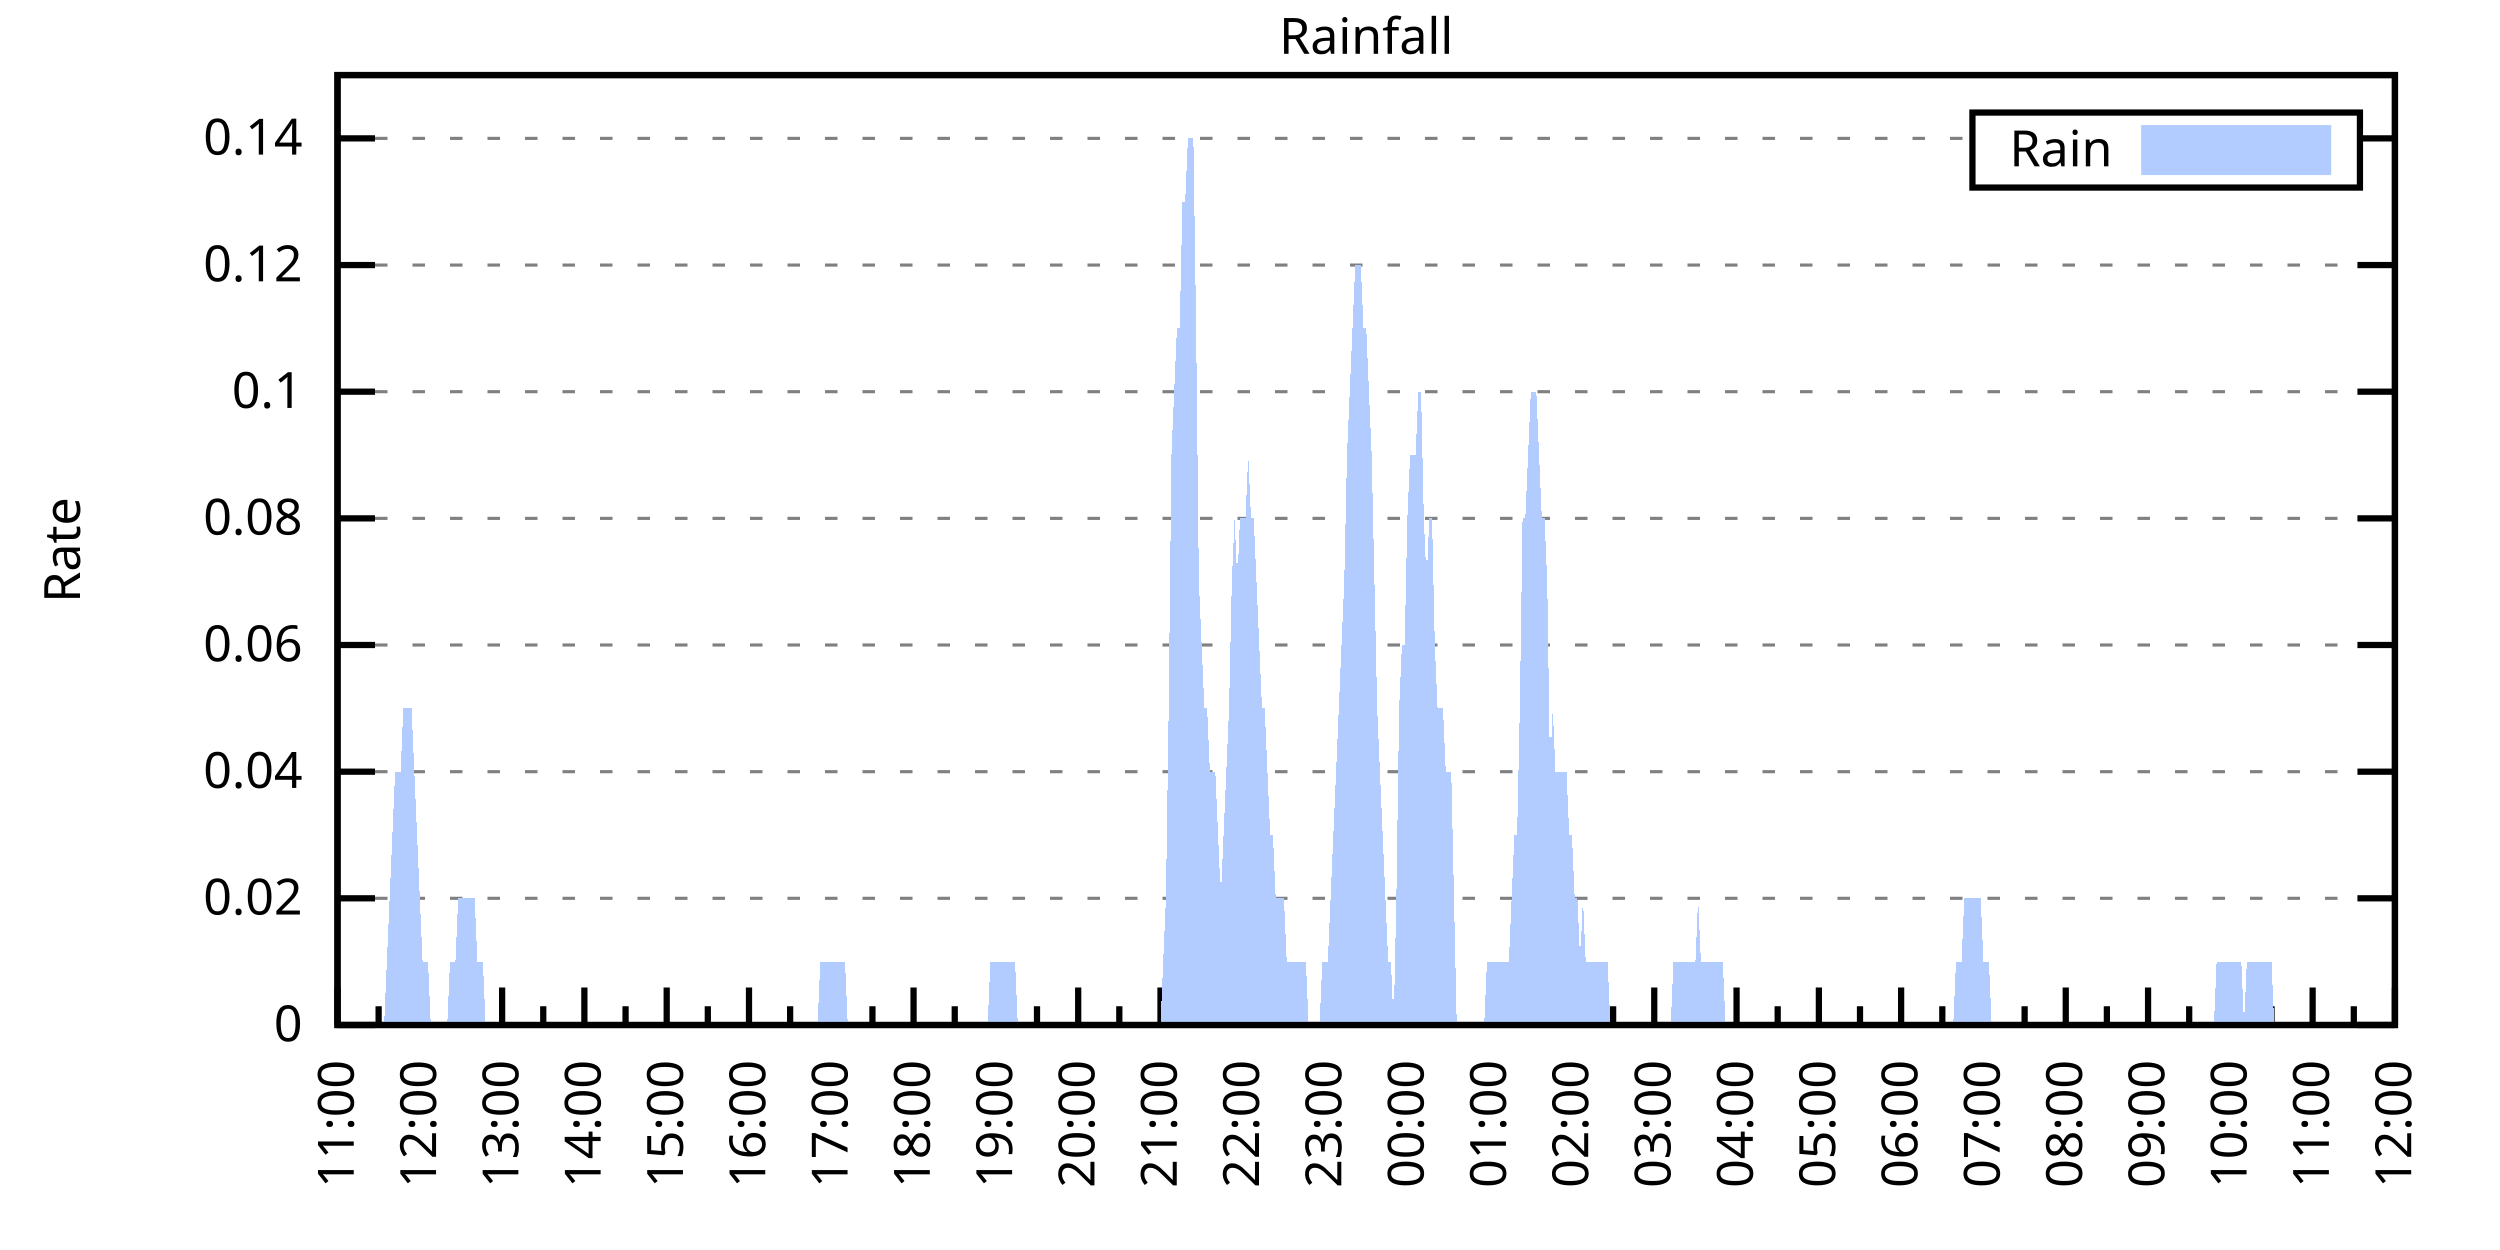
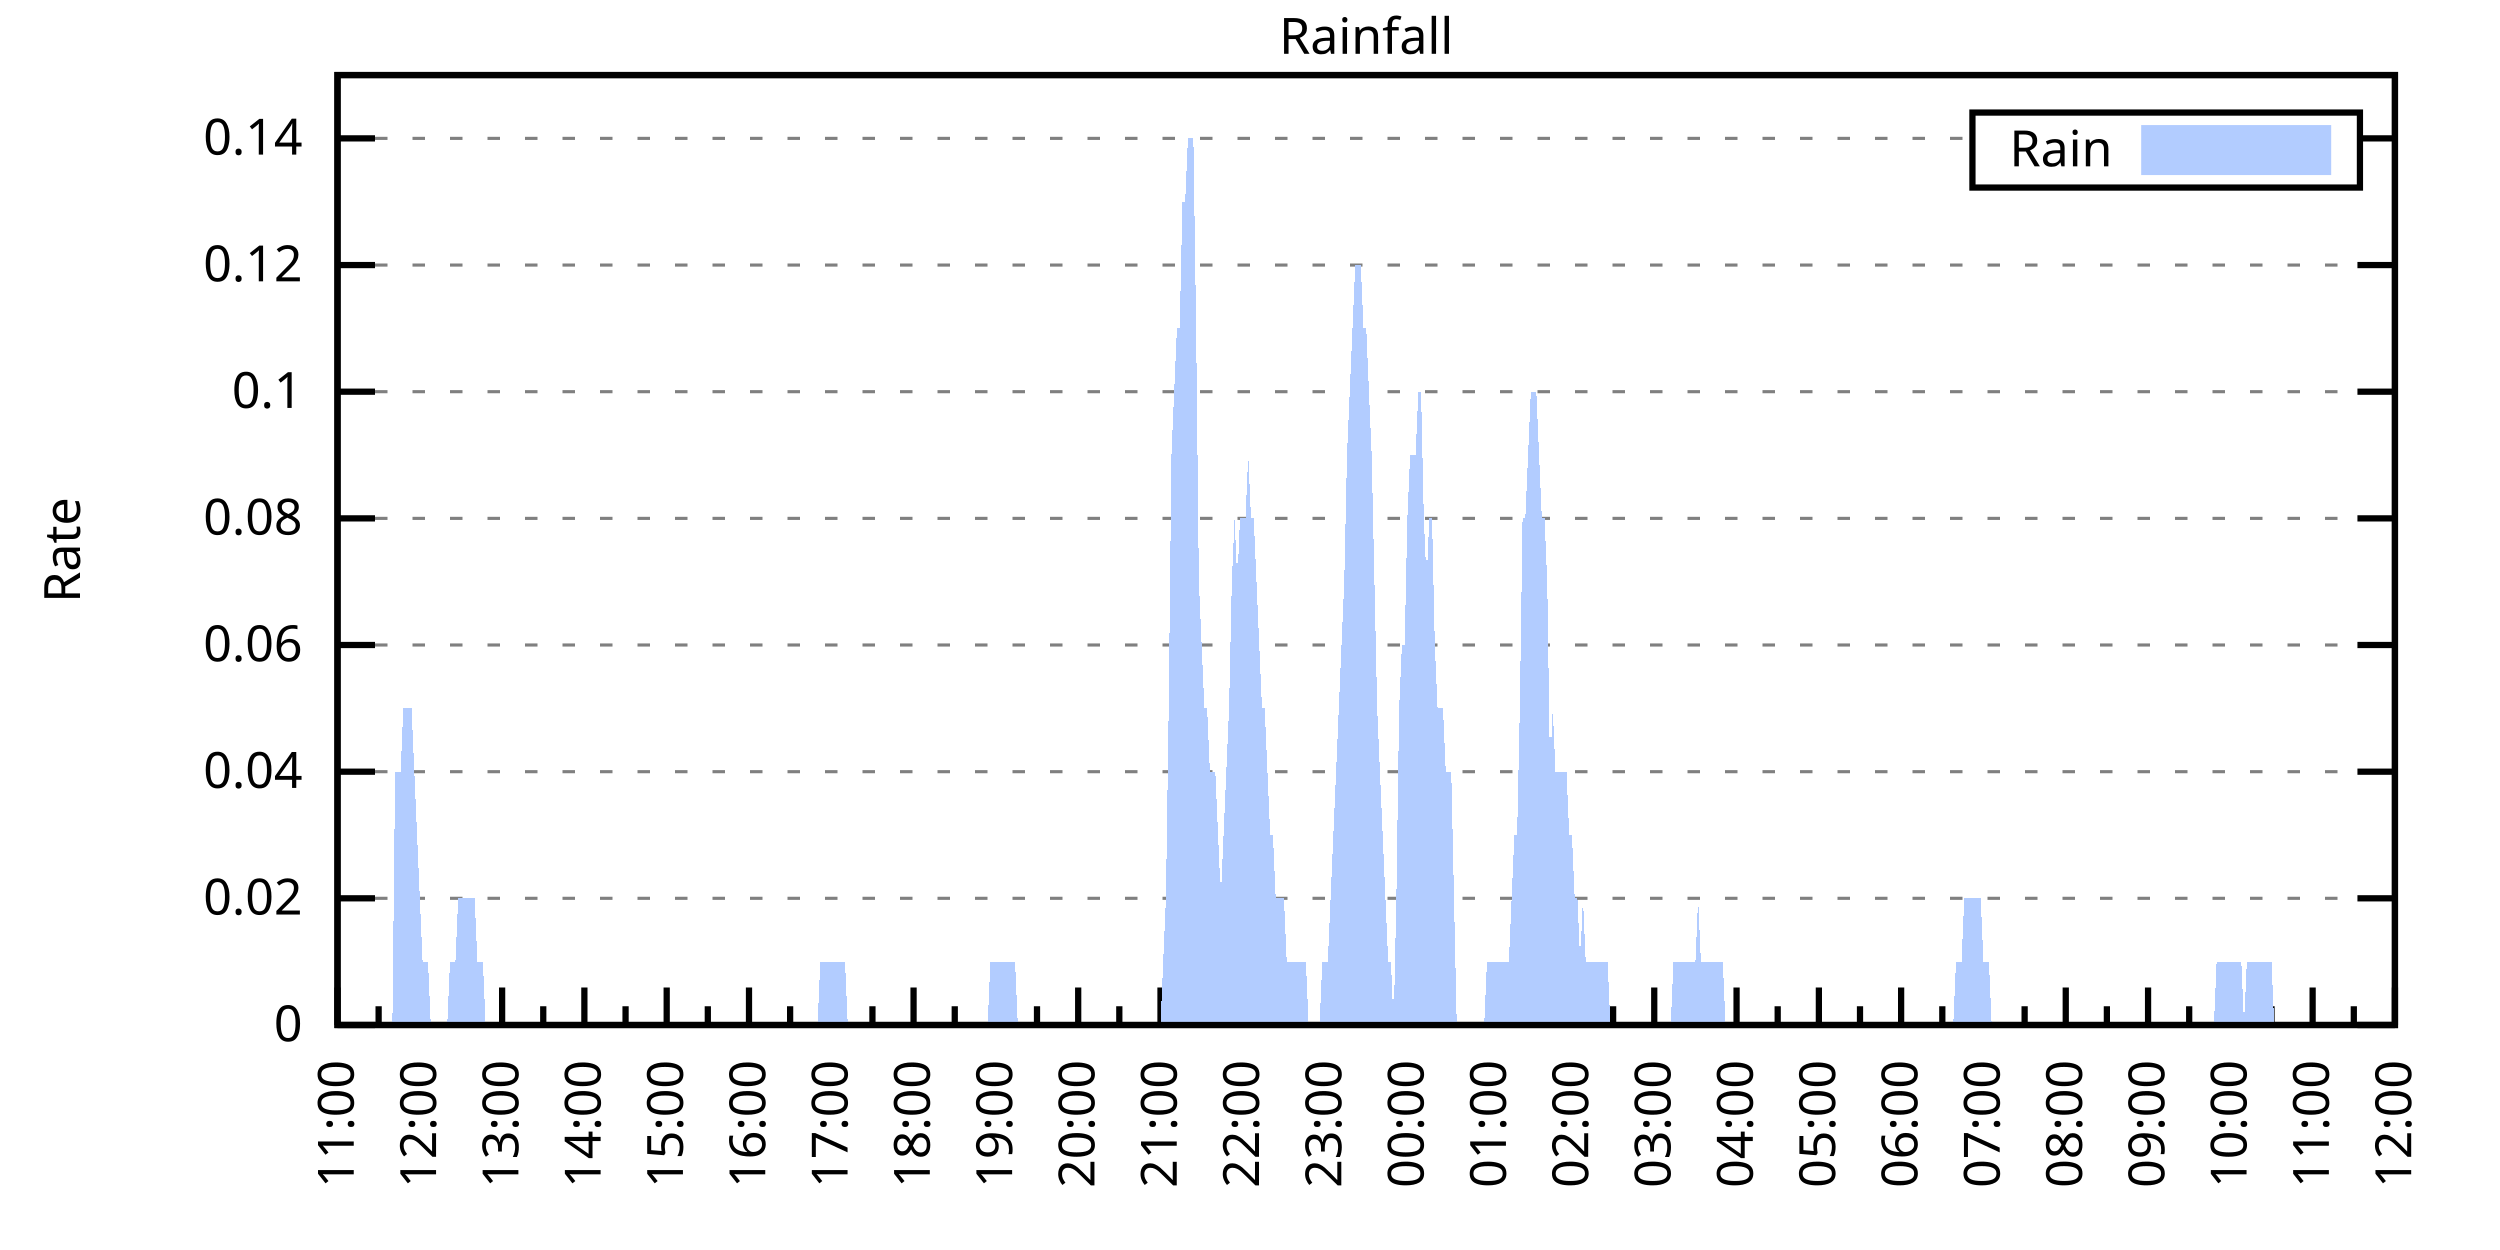
<svg xmlns="http://www.w3.org/2000/svg" xmlns:xlink="http://www.w3.org/1999/xlink" width="400" height="200" viewBox="0 0 400 200">
  <g id="gnuplot_canvas">
    <rect x="0" y="0" width="400" height="200" fill="none" />
    <defs>
      <circle id="gpDot" r="0.5" stroke-width="0.5" stroke="currentColor" />
      <path id="gpPt0" stroke-width="0.333" stroke="currentColor" d="M-1,0 h2 M0,-1 v2" />
      <path id="gpPt1" stroke-width="0.333" stroke="currentColor" d="M-1,-1 L1,1 M1,-1 L-1,1" />
      <path id="gpPt2" stroke-width="0.333" stroke="currentColor" d="M-1,0 L1,0 M0,-1 L0,1 M-1,-1 L1,1 M-1,1 L1,-1" />
      <rect id="gpPt3" stroke-width="0.333" stroke="currentColor" x="-1" y="-1" width="2" height="2" />
      <rect id="gpPt4" stroke-width="0.333" stroke="currentColor" fill="currentColor" x="-1" y="-1" width="2" height="2" />
      <circle id="gpPt5" stroke-width="0.333" stroke="currentColor" cx="0" cy="0" r="1" />
      <use xlink:href="#gpPt5" id="gpPt6" fill="currentColor" stroke="none" />
      <path id="gpPt7" stroke-width="0.333" stroke="currentColor" d="M0,-1.33 L-1.33,0.67 L1.33,0.67 z" />
      <use xlink:href="#gpPt7" id="gpPt8" fill="currentColor" stroke="none" />
      <use xlink:href="#gpPt7" id="gpPt9" stroke="currentColor" transform="rotate(180)" />
      <use xlink:href="#gpPt9" id="gpPt10" fill="currentColor" stroke="none" />
      <use xlink:href="#gpPt3" id="gpPt11" stroke="currentColor" transform="rotate(45)" />
      <use xlink:href="#gpPt11" id="gpPt12" fill="currentColor" stroke="none" />
      <path id="gpPt13" stroke-width="0.333" stroke="currentColor" d="M0,1.330 L1.265,0.411 L0.782,-1.067 L-0.782,-1.076 L-1.265,0.411 z" />
      <use xlink:href="#gpPt13" id="gpPt14" fill="currentColor" stroke="none" />
      <filter id="textbox" filterUnits="objectBoundingBox" x="0" y="0" height="1" width="1">
        <feFlood flood-color="white" flood-opacity="1" result="bgnd" />
        <feComposite in="SourceGraphic" in2="bgnd" operator="atop" />
      </filter>
      <filter id="greybox" filterUnits="objectBoundingBox" x="0" y="0" height="1" width="1">
        <feFlood flood-color="lightgrey" flood-opacity="1" result="grey" />
        <feComposite in="SourceGraphic" in2="grey" operator="atop" />
      </filter>
    </defs>
    <g fill="none" color="white" stroke="currentColor" stroke-width="1.00" stroke-linecap="butt" stroke-linejoin="miter">
</g>
    <g fill="none" color="black" stroke="currentColor" stroke-width="1.00" stroke-linecap="butt" stroke-linejoin="miter">
      <g stroke="none" shape-rendering="crispEdges">
        <polygon fill="rgb(255, 255, 255)" points="54.00,164.00 383.18,164.00 383.18,12.02 54.00,12.02 " />
      </g>
    </g>
    <g fill="none" color="black" stroke="currentColor" stroke-width="1.00" stroke-linecap="butt" stroke-linejoin="miter">
</g>
    <g fill="none" color="black" stroke="black" stroke-width="0.50" stroke-linecap="butt" stroke-linejoin="miter">
</g>
    <g fill="none" color="gray" stroke="currentColor" stroke-width="0.50" stroke-linecap="butt" stroke-linejoin="miter">
      <path stroke="gray" stroke-dasharray="2,4" class="gridline" d="M54.00,164.00 L383.19,164.00  " />
    </g>
    <g fill="none" color="gray" stroke="gray" stroke-width="1.00" stroke-linecap="butt" stroke-linejoin="miter">
</g>
    <g fill="none" color="black" stroke="currentColor" stroke-width="1.00" stroke-linecap="butt" stroke-linejoin="miter">
      <path stroke="black" d="M54.00,164.00 L60.00,164.00 M383.19,164.00 L377.19,164.00  " />
      <g transform="translate(48.40,166.60)" stroke="none" fill="black" font-family="Sans" font-size="8.00" text-anchor="end">
        <text>
          <tspan font-family="Sans"> 0</tspan>
        </text>
      </g>
    </g>
    <g fill="none" color="black" stroke="currentColor" stroke-width="1.00" stroke-linecap="butt" stroke-linejoin="miter">
</g>
    <g fill="none" color="black" stroke="black" stroke-width="0.50" stroke-linecap="butt" stroke-linejoin="miter">
</g>
    <g fill="none" color="gray" stroke="currentColor" stroke-width="0.50" stroke-linecap="butt" stroke-linejoin="miter">
      <path stroke="gray" stroke-dasharray="2,4" class="gridline" d="M54.00,143.73 L383.19,143.73  " />
    </g>
    <g fill="none" color="gray" stroke="gray" stroke-width="1.00" stroke-linecap="butt" stroke-linejoin="miter">
</g>
    <g fill="none" color="black" stroke="currentColor" stroke-width="1.00" stroke-linecap="butt" stroke-linejoin="miter">
      <path stroke="black" d="M54.00,143.73 L60.00,143.73 M383.19,143.73 L377.19,143.73  " />
      <g transform="translate(48.40,146.33)" stroke="none" fill="black" font-family="Sans" font-size="8.00" text-anchor="end">
        <text>
          <tspan font-family="Sans"> 0.02</tspan>
        </text>
      </g>
    </g>
    <g fill="none" color="black" stroke="currentColor" stroke-width="1.00" stroke-linecap="butt" stroke-linejoin="miter">
</g>
    <g fill="none" color="black" stroke="black" stroke-width="0.50" stroke-linecap="butt" stroke-linejoin="miter">
</g>
    <g fill="none" color="gray" stroke="currentColor" stroke-width="0.50" stroke-linecap="butt" stroke-linejoin="miter">
      <path stroke="gray" stroke-dasharray="2,4" class="gridline" d="M54.00,123.47 L383.19,123.47  " />
    </g>
    <g fill="none" color="gray" stroke="gray" stroke-width="1.00" stroke-linecap="butt" stroke-linejoin="miter">
</g>
    <g fill="none" color="black" stroke="currentColor" stroke-width="1.00" stroke-linecap="butt" stroke-linejoin="miter">
      <path stroke="black" d="M54.00,123.47 L60.00,123.47 M383.19,123.47 L377.19,123.47  " />
      <g transform="translate(48.40,126.07)" stroke="none" fill="black" font-family="Sans" font-size="8.00" text-anchor="end">
        <text>
          <tspan font-family="Sans"> 0.04</tspan>
        </text>
      </g>
    </g>
    <g fill="none" color="black" stroke="currentColor" stroke-width="1.00" stroke-linecap="butt" stroke-linejoin="miter">
</g>
    <g fill="none" color="black" stroke="black" stroke-width="0.50" stroke-linecap="butt" stroke-linejoin="miter">
</g>
    <g fill="none" color="gray" stroke="currentColor" stroke-width="0.50" stroke-linecap="butt" stroke-linejoin="miter">
      <path stroke="gray" stroke-dasharray="2,4" class="gridline" d="M54.00,103.20 L383.19,103.20  " />
    </g>
    <g fill="none" color="gray" stroke="gray" stroke-width="1.00" stroke-linecap="butt" stroke-linejoin="miter">
</g>
    <g fill="none" color="black" stroke="currentColor" stroke-width="1.00" stroke-linecap="butt" stroke-linejoin="miter">
      <path stroke="black" d="M54.00,103.20 L60.00,103.20 M383.19,103.20 L377.19,103.20  " />
      <g transform="translate(48.40,105.80)" stroke="none" fill="black" font-family="Sans" font-size="8.00" text-anchor="end">
        <text>
          <tspan font-family="Sans"> 0.06</tspan>
        </text>
      </g>
    </g>
    <g fill="none" color="black" stroke="currentColor" stroke-width="1.00" stroke-linecap="butt" stroke-linejoin="miter">
</g>
    <g fill="none" color="black" stroke="black" stroke-width="0.50" stroke-linecap="butt" stroke-linejoin="miter">
</g>
    <g fill="none" color="gray" stroke="currentColor" stroke-width="0.50" stroke-linecap="butt" stroke-linejoin="miter">
      <path stroke="gray" stroke-dasharray="2,4" class="gridline" d="M54.00,82.94 L383.19,82.94  " />
    </g>
    <g fill="none" color="gray" stroke="gray" stroke-width="1.00" stroke-linecap="butt" stroke-linejoin="miter">
</g>
    <g fill="none" color="black" stroke="currentColor" stroke-width="1.00" stroke-linecap="butt" stroke-linejoin="miter">
      <path stroke="black" d="M54.00,82.94 L60.00,82.94 M383.19,82.94 L377.19,82.94  " />
      <g transform="translate(48.40,85.54)" stroke="none" fill="black" font-family="Sans" font-size="8.00" text-anchor="end">
        <text>
          <tspan font-family="Sans"> 0.08</tspan>
        </text>
      </g>
    </g>
    <g fill="none" color="black" stroke="currentColor" stroke-width="1.00" stroke-linecap="butt" stroke-linejoin="miter">
</g>
    <g fill="none" color="black" stroke="black" stroke-width="0.50" stroke-linecap="butt" stroke-linejoin="miter">
</g>
    <g fill="none" color="gray" stroke="currentColor" stroke-width="0.50" stroke-linecap="butt" stroke-linejoin="miter">
      <path stroke="gray" stroke-dasharray="2,4" class="gridline" d="M54.00,62.67 L383.19,62.67  " />
    </g>
    <g fill="none" color="gray" stroke="gray" stroke-width="1.00" stroke-linecap="butt" stroke-linejoin="miter">
</g>
    <g fill="none" color="black" stroke="currentColor" stroke-width="1.00" stroke-linecap="butt" stroke-linejoin="miter">
      <path stroke="black" d="M54.00,62.67 L60.00,62.67 M383.19,62.67 L377.19,62.67  " />
      <g transform="translate(48.40,65.27)" stroke="none" fill="black" font-family="Sans" font-size="8.00" text-anchor="end">
        <text>
          <tspan font-family="Sans"> 0.1</tspan>
        </text>
      </g>
    </g>
    <g fill="none" color="black" stroke="currentColor" stroke-width="1.00" stroke-linecap="butt" stroke-linejoin="miter">
</g>
    <g fill="none" color="black" stroke="black" stroke-width="0.50" stroke-linecap="butt" stroke-linejoin="miter">
</g>
    <g fill="none" color="gray" stroke="currentColor" stroke-width="0.50" stroke-linecap="butt" stroke-linejoin="miter">
      <path stroke="gray" stroke-dasharray="2,4" class="gridline" d="M54.00,42.41 L383.19,42.41  " />
    </g>
    <g fill="none" color="gray" stroke="gray" stroke-width="1.00" stroke-linecap="butt" stroke-linejoin="miter">
</g>
    <g fill="none" color="black" stroke="currentColor" stroke-width="1.00" stroke-linecap="butt" stroke-linejoin="miter">
      <path stroke="black" d="M54.00,42.41 L60.00,42.41 M383.19,42.41 L377.19,42.41  " />
      <g transform="translate(48.40,45.01)" stroke="none" fill="black" font-family="Sans" font-size="8.00" text-anchor="end">
        <text>
          <tspan font-family="Sans"> 0.12</tspan>
        </text>
      </g>
    </g>
    <g fill="none" color="black" stroke="currentColor" stroke-width="1.00" stroke-linecap="butt" stroke-linejoin="miter">
</g>
    <g fill="none" color="black" stroke="black" stroke-width="0.50" stroke-linecap="butt" stroke-linejoin="miter">
</g>
    <g fill="none" color="gray" stroke="currentColor" stroke-width="0.50" stroke-linecap="butt" stroke-linejoin="miter">
      <path stroke="gray" stroke-dasharray="2,4" class="gridline" d="M54.00,22.14 L315.59,22.14 M377.59,22.14 L383.19,22.14  " />
    </g>
    <g fill="none" color="gray" stroke="gray" stroke-width="1.00" stroke-linecap="butt" stroke-linejoin="miter">
</g>
    <g fill="none" color="black" stroke="currentColor" stroke-width="1.00" stroke-linecap="butt" stroke-linejoin="miter">
      <path stroke="black" d="M54.00,22.14 L60.00,22.14 M383.19,22.14 L377.19,22.14  " />
      <g transform="translate(48.40,24.74)" stroke="none" fill="black" font-family="Sans" font-size="8.00" text-anchor="end">
        <text>
          <tspan font-family="Sans"> 0.14</tspan>
        </text>
      </g>
    </g>
    <g fill="none" color="black" stroke="currentColor" stroke-width="1.00" stroke-linecap="butt" stroke-linejoin="miter">
      <path stroke="black" d="M54.00,164.00 L54.00,158.00  " />
      <g transform="translate(56.60,169.60) rotate(270)" stroke="none" fill="black" font-family="Sans" font-size="8.00" text-anchor="end">
        <text>
          <tspan font-family="Sans">11:00</tspan>
        </text>
      </g>
    </g>
    <g fill="none" color="black" stroke="currentColor" stroke-width="1.00" stroke-linecap="butt" stroke-linejoin="miter">
      <path stroke="black" d="M60.58,164.00 L60.58,161.00 M67.17,164.00 L67.17,158.00  " />
      <g transform="translate(69.77,169.60) rotate(270)" stroke="none" fill="black" font-family="Sans" font-size="8.00" text-anchor="end">
        <text>
          <tspan font-family="Sans">12:00</tspan>
        </text>
      </g>
    </g>
    <g fill="none" color="black" stroke="currentColor" stroke-width="1.00" stroke-linecap="butt" stroke-linejoin="miter">
      <path stroke="black" d="M73.75,164.00 L73.75,161.00 M80.34,164.00 L80.34,158.00  " />
      <g transform="translate(82.94,169.60) rotate(270)" stroke="none" fill="black" font-family="Sans" font-size="8.00" text-anchor="end">
        <text>
          <tspan font-family="Sans">13:00</tspan>
        </text>
      </g>
    </g>
    <g fill="none" color="black" stroke="currentColor" stroke-width="1.00" stroke-linecap="butt" stroke-linejoin="miter">
      <path stroke="black" d="M86.92,164.00 L86.92,161.00 M93.50,164.00 L93.50,158.00  " />
      <g transform="translate(96.10,169.60) rotate(270)" stroke="none" fill="black" font-family="Sans" font-size="8.00" text-anchor="end">
        <text>
          <tspan font-family="Sans">14:00</tspan>
        </text>
      </g>
    </g>
    <g fill="none" color="black" stroke="currentColor" stroke-width="1.00" stroke-linecap="butt" stroke-linejoin="miter">
      <path stroke="black" d="M100.09,164.00 L100.09,161.00 M106.67,164.00 L106.67,158.00  " />
      <g transform="translate(109.27,169.60) rotate(270)" stroke="none" fill="black" font-family="Sans" font-size="8.00" text-anchor="end">
        <text>
          <tspan font-family="Sans">15:00</tspan>
        </text>
      </g>
    </g>
    <g fill="none" color="black" stroke="currentColor" stroke-width="1.00" stroke-linecap="butt" stroke-linejoin="miter">
      <path stroke="black" d="M113.25,164.00 L113.25,161.00 M119.84,164.00 L119.84,158.00  " />
      <g transform="translate(122.44,169.60) rotate(270)" stroke="none" fill="black" font-family="Sans" font-size="8.00" text-anchor="end">
        <text>
          <tspan font-family="Sans">16:00</tspan>
        </text>
      </g>
    </g>
    <g fill="none" color="black" stroke="currentColor" stroke-width="1.00" stroke-linecap="butt" stroke-linejoin="miter">
      <path stroke="black" d="M126.42,164.00 L126.42,161.00 M133.01,164.00 L133.01,158.00  " />
      <g transform="translate(135.61,169.60) rotate(270)" stroke="none" fill="black" font-family="Sans" font-size="8.00" text-anchor="end">
        <text>
          <tspan font-family="Sans">17:00</tspan>
        </text>
      </g>
    </g>
    <g fill="none" color="black" stroke="currentColor" stroke-width="1.00" stroke-linecap="butt" stroke-linejoin="miter">
      <path stroke="black" d="M139.59,164.00 L139.59,161.00 M146.17,164.00 L146.17,158.00  " />
      <g transform="translate(148.77,169.60) rotate(270)" stroke="none" fill="black" font-family="Sans" font-size="8.00" text-anchor="end">
        <text>
          <tspan font-family="Sans">18:00</tspan>
        </text>
      </g>
    </g>
    <g fill="none" color="black" stroke="currentColor" stroke-width="1.00" stroke-linecap="butt" stroke-linejoin="miter">
      <path stroke="black" d="M152.76,164.00 L152.76,161.00 M159.34,164.00 L159.34,158.00  " />
      <g transform="translate(161.94,169.60) rotate(270)" stroke="none" fill="black" font-family="Sans" font-size="8.00" text-anchor="end">
        <text>
          <tspan font-family="Sans">19:00</tspan>
        </text>
      </g>
    </g>
    <g fill="none" color="black" stroke="currentColor" stroke-width="1.00" stroke-linecap="butt" stroke-linejoin="miter">
      <path stroke="black" d="M165.92,164.00 L165.92,161.00 M172.51,164.00 L172.51,158.00  " />
      <g transform="translate(175.11,169.60) rotate(270)" stroke="none" fill="black" font-family="Sans" font-size="8.00" text-anchor="end">
        <text>
          <tspan font-family="Sans">20:00</tspan>
        </text>
      </g>
    </g>
    <g fill="none" color="black" stroke="currentColor" stroke-width="1.00" stroke-linecap="butt" stroke-linejoin="miter">
      <path stroke="black" d="M179.09,164.00 L179.09,161.00 M185.68,164.00 L185.68,158.00  " />
      <g transform="translate(188.28,169.60) rotate(270)" stroke="none" fill="black" font-family="Sans" font-size="8.00" text-anchor="end">
        <text>
          <tspan font-family="Sans">21:00</tspan>
        </text>
      </g>
    </g>
    <g fill="none" color="black" stroke="currentColor" stroke-width="1.00" stroke-linecap="butt" stroke-linejoin="miter">
      <path stroke="black" d="M192.26,164.00 L192.26,161.00 M198.84,164.00 L198.84,158.00  " />
      <g transform="translate(201.44,169.60) rotate(270)" stroke="none" fill="black" font-family="Sans" font-size="8.00" text-anchor="end">
        <text>
          <tspan font-family="Sans">22:00</tspan>
        </text>
      </g>
    </g>
    <g fill="none" color="black" stroke="currentColor" stroke-width="1.00" stroke-linecap="butt" stroke-linejoin="miter">
      <path stroke="black" d="M205.43,164.00 L205.43,161.00 M212.01,164.00 L212.01,158.00  " />
      <g transform="translate(214.61,169.60) rotate(270)" stroke="none" fill="black" font-family="Sans" font-size="8.00" text-anchor="end">
        <text>
          <tspan font-family="Sans">23:00</tspan>
        </text>
      </g>
    </g>
    <g fill="none" color="black" stroke="currentColor" stroke-width="1.00" stroke-linecap="butt" stroke-linejoin="miter">
      <path stroke="black" d="M218.60,164.00 L218.60,161.00 M225.18,164.00 L225.18,158.00  " />
      <g transform="translate(227.78,169.60) rotate(270)" stroke="none" fill="black" font-family="Sans" font-size="8.00" text-anchor="end">
        <text>
          <tspan font-family="Sans">00:00</tspan>
        </text>
      </g>
    </g>
    <g fill="none" color="black" stroke="currentColor" stroke-width="1.00" stroke-linecap="butt" stroke-linejoin="miter">
      <path stroke="black" d="M231.76,164.00 L231.76,161.00 M238.35,164.00 L238.35,158.00  " />
      <g transform="translate(240.95,169.60) rotate(270)" stroke="none" fill="black" font-family="Sans" font-size="8.00" text-anchor="end">
        <text>
          <tspan font-family="Sans">01:00</tspan>
        </text>
      </g>
    </g>
    <g fill="none" color="black" stroke="currentColor" stroke-width="1.00" stroke-linecap="butt" stroke-linejoin="miter">
      <path stroke="black" d="M244.93,164.00 L244.93,161.00 M251.51,164.00 L251.51,158.00  " />
      <g transform="translate(254.11,169.60) rotate(270)" stroke="none" fill="black" font-family="Sans" font-size="8.00" text-anchor="end">
        <text>
          <tspan font-family="Sans">02:00</tspan>
        </text>
      </g>
    </g>
    <g fill="none" color="black" stroke="currentColor" stroke-width="1.00" stroke-linecap="butt" stroke-linejoin="miter">
      <path stroke="black" d="M258.10,164.00 L258.10,161.00 M264.68,164.00 L264.68,158.00  " />
      <g transform="translate(267.28,169.60) rotate(270)" stroke="none" fill="black" font-family="Sans" font-size="8.00" text-anchor="end">
        <text>
          <tspan font-family="Sans">03:00</tspan>
        </text>
      </g>
    </g>
    <g fill="none" color="black" stroke="currentColor" stroke-width="1.00" stroke-linecap="butt" stroke-linejoin="miter">
      <path stroke="black" d="M271.27,164.00 L271.27,161.00 M277.85,164.00 L277.85,158.00  " />
      <g transform="translate(280.45,169.60) rotate(270)" stroke="none" fill="black" font-family="Sans" font-size="8.00" text-anchor="end">
        <text>
          <tspan font-family="Sans">04:00</tspan>
        </text>
      </g>
    </g>
    <g fill="none" color="black" stroke="currentColor" stroke-width="1.00" stroke-linecap="butt" stroke-linejoin="miter">
      <path stroke="black" d="M284.43,164.00 L284.43,161.00 M291.02,164.00 L291.02,158.00  " />
      <g transform="translate(293.62,169.60) rotate(270)" stroke="none" fill="black" font-family="Sans" font-size="8.00" text-anchor="end">
        <text>
          <tspan font-family="Sans">05:00</tspan>
        </text>
      </g>
    </g>
    <g fill="none" color="black" stroke="currentColor" stroke-width="1.00" stroke-linecap="butt" stroke-linejoin="miter">
      <path stroke="black" d="M297.60,164.00 L297.60,161.00 M304.18,164.00 L304.18,158.00  " />
      <g transform="translate(306.78,169.60) rotate(270)" stroke="none" fill="black" font-family="Sans" font-size="8.00" text-anchor="end">
        <text>
          <tspan font-family="Sans">06:00</tspan>
        </text>
      </g>
    </g>
    <g fill="none" color="black" stroke="currentColor" stroke-width="1.00" stroke-linecap="butt" stroke-linejoin="miter">
      <path stroke="black" d="M310.77,164.00 L310.77,161.00 M317.35,164.00 L317.35,158.00  " />
      <g transform="translate(319.95,169.60) rotate(270)" stroke="none" fill="black" font-family="Sans" font-size="8.00" text-anchor="end">
        <text>
          <tspan font-family="Sans">07:00</tspan>
        </text>
      </g>
    </g>
    <g fill="none" color="black" stroke="currentColor" stroke-width="1.00" stroke-linecap="butt" stroke-linejoin="miter">
      <path stroke="black" d="M323.94,164.00 L323.94,161.00 M330.52,164.00 L330.52,158.00  " />
      <g transform="translate(333.12,169.60) rotate(270)" stroke="none" fill="black" font-family="Sans" font-size="8.00" text-anchor="end">
        <text>
          <tspan font-family="Sans">08:00</tspan>
        </text>
      </g>
    </g>
    <g fill="none" color="black" stroke="currentColor" stroke-width="1.00" stroke-linecap="butt" stroke-linejoin="miter">
      <path stroke="black" d="M337.10,164.00 L337.10,161.00 M343.69,164.00 L343.69,158.00  " />
      <g transform="translate(346.29,169.60) rotate(270)" stroke="none" fill="black" font-family="Sans" font-size="8.00" text-anchor="end">
        <text>
          <tspan font-family="Sans">09:00</tspan>
        </text>
      </g>
    </g>
    <g fill="none" color="black" stroke="currentColor" stroke-width="1.00" stroke-linecap="butt" stroke-linejoin="miter">
      <path stroke="black" d="M350.27,164.00 L350.27,161.00 M356.85,164.00 L356.85,158.00  " />
      <g transform="translate(359.45,169.60) rotate(270)" stroke="none" fill="black" font-family="Sans" font-size="8.00" text-anchor="end">
        <text>
          <tspan font-family="Sans">10:00</tspan>
        </text>
      </g>
    </g>
    <g fill="none" color="black" stroke="currentColor" stroke-width="1.00" stroke-linecap="butt" stroke-linejoin="miter">
      <path stroke="black" d="M363.44,164.00 L363.44,161.00 M370.02,164.00 L370.02,158.00  " />
      <g transform="translate(372.62,169.60) rotate(270)" stroke="none" fill="black" font-family="Sans" font-size="8.00" text-anchor="end">
        <text>
          <tspan font-family="Sans">11:00</tspan>
        </text>
      </g>
    </g>
    <g fill="none" color="black" stroke="currentColor" stroke-width="1.00" stroke-linecap="butt" stroke-linejoin="miter">
      <path stroke="black" d="M376.61,164.00 L376.61,161.00 M383.19,164.00 L383.19,158.00  " />
      <g transform="translate(385.79,169.60) rotate(270)" stroke="none" fill="black" font-family="Sans" font-size="8.00" text-anchor="end">
        <text>
          <tspan font-family="Sans">12:00</tspan>
        </text>
      </g>
    </g>
    <g fill="none" color="black" stroke="currentColor" stroke-width="1.00" stroke-linecap="butt" stroke-linejoin="miter">
</g>
    <g fill="none" color="black" stroke="currentColor" stroke-width="1.00" stroke-linecap="butt" stroke-linejoin="miter">
      <path stroke="black" d="M54.00,12.01 L54.00,164.00 L383.19,164.00 L383.19,12.01 L54.00,12.01 Z  " />
    </g>
    <g fill="none" color="black" stroke="currentColor" stroke-width="1.00" stroke-linecap="butt" stroke-linejoin="miter">
      <g transform="translate(12.80,88.01) rotate(270)" stroke="none" fill="black" font-family="Sans" font-size="8.00" text-anchor="middle">
        <text>
          <tspan font-family="Sans">Rate</tspan>
        </text>
      </g>
    </g>
    <g fill="none" color="black" stroke="currentColor" stroke-width="1.00" stroke-linecap="butt" stroke-linejoin="miter">
</g>
    <g fill="none" color="black" stroke="currentColor" stroke-width="1.00" stroke-linecap="butt" stroke-linejoin="miter">
      <path stroke="black" d="M315.59,30.01 L315.59,18.01 L377.59,18.01 L377.59,30.01 L315.59,30.01 Z  " />
    </g>
    <g id="Rainfall_plot_1">
      <g fill="none" color="white" stroke="black" stroke-width="2.00" stroke-linecap="butt" stroke-linejoin="miter">
</g>
      <g fill="none" color="black" stroke="currentColor" stroke-width="2.00" stroke-linecap="butt" stroke-linejoin="miter">
        <g transform="translate(337.99,26.61)" stroke="none" fill="black" font-family="Sans" font-size="8.00" text-anchor="end">
          <text>
            <tspan font-family="Sans">Rain</tspan>
          </text>
        </g>
      </g>
      <g fill="none" color="black" stroke="currentColor" stroke-width="2.00" stroke-linecap="butt" stroke-linejoin="miter">
        <g stroke="none" shape-rendering="crispEdges">
          <polygon fill="rgb(178, 204, 255)" points="343.59,27.01 371.99,27.01 371.99,21.01 343.59,21.01 " />
        </g>
        <path stroke="rgb(178, 204, 255)" d="M343.59,27.01 L371.99,27.01 L371.99,21.01 L343.59,21.01 L343.59,27.01 Z  " />
      </g>
      <g fill="none" color="black" stroke="currentColor" stroke-width="2.00" stroke-linecap="butt" stroke-linejoin="miter">
        <g stroke="none" shape-rendering="crispEdges">
-           <polygon fill="rgb(178, 204, 255)" points="56.63,164.00 57.07,164.00 57.51,164.00 57.95,164.00 58.39,164.00 58.83,164.00 59.27,164.00 59.71,164.00 60.14,164.00 60.58,164.00 61.02,164.00 61.46,164.00 61.90,153.87 62.34,143.73 62.78,133.60 63.22,123.47 63.66,123.47 64.10,123.47 64.53,113.34 64.97,113.34 65.41,113.34 65.85,113.34 66.29,123.47 66.73,133.60 67.17,143.73 67.61,153.87 68.05,153.87 68.48,153.87 68.92,164.00 69.36,164.00 69.80,164.00 70.24,164.00 70.68,164.00 71.12,164.00 71.56,164.00 72.00,153.87 72.43,153.87 72.87,153.87 73.31,143.73 73.75,143.73 74.19,143.73 74.63,143.73 75.07,143.73 75.51,143.73 75.95,143.73 76.38,153.87 76.82,153.87 77.26,153.87 77.70,164.00 78.14,164.00 78.58,164.00 79.02,164.00 79.46,164.00 79.90,164.00 80.34,164.00 80.77,164.00 81.21,164.00 81.65,164.00 82.09,164.00 82.53,164.00 82.97,164.00 83.41,164.00 83.85,164.00 84.29,164.00 84.72,164.00 85.16,164.00 85.60,164.00 86.04,164.00 86.48,164.00 86.92,164.00 87.36,164.00 87.80,164.00 88.24,164.00 88.67,164.00 89.11,164.00 89.55,164.00 89.99,164.00 90.43,164.00 90.87,164.00 91.31,164.00 91.75,164.00 92.19,164.00 92.62,164.00 93.06,164.00 93.50,164.00 93.94,164.00 94.38,164.00 94.82,164.00 95.26,164.00 95.70,164.00 96.14,164.00 96.58,164.00 97.01,164.00 97.45,164.00 97.89,164.00 98.33,164.00 98.77,164.00 99.21,164.00 99.65,164.00 100.09,164.00 100.53,164.00 100.96,164.00 101.40,164.00 101.84,164.00 102.28,164.00 102.72,164.00 103.16,164.00 103.60,164.00 104.04,164.00 104.48,164.00 104.91,164.00 105.35,164.00 105.79,164.00 106.23,164.00 106.67,164.00 107.11,164.00 107.55,164.00 107.99,164.00 108.43,164.00 108.87,164.00 109.30,164.00 109.74,164.00 110.18,164.00 110.62,164.00 111.06,164.00 111.50,164.00 111.94,164.00 112.38,164.00 112.82,164.00 113.25,164.00 113.69,164.00 114.13,164.00 114.57,164.00 115.01,164.00 115.45,164.00 115.89,164.00 116.33,164.00 116.77,164.00 117.20,164.00 117.64,164.00 118.08,164.00 118.52,164.00 118.96,164.00 119.40,164.00 119.84,164.00 120.28,164.00 120.72,164.00 121.15,164.00 121.59,164.00 122.03,164.00 122.47,164.00 122.91,164.00 123.35,164.00 123.79,164.00 124.23,164.00 124.67,164.00 125.11,164.00 125.54,164.00 125.98,164.00 126.42,164.00 126.86,164.00 127.30,164.00 127.74,164.00 128.18,164.00 128.62,164.00 129.06,164.00 129.49,164.00 129.93,164.00 130.37,164.00 130.81,164.00 131.25,153.87 131.69,153.87 132.13,153.87 132.57,153.87 133.01,153.87 133.44,153.87 133.88,153.87 134.32,153.87 134.76,153.87 135.20,153.87 135.64,164.00 136.08,164.00 136.52,164.00 136.96,164.00 137.39,164.00 137.83,164.00 138.27,164.00 138.71,164.00 139.15,164.00 139.59,164.00 140.03,164.00 140.47,164.00 140.91,164.00 141.35,164.00 141.78,164.00 142.22,164.00 142.66,164.00 143.10,164.00 143.54,164.00 143.98,164.00 144.42,164.00 144.86,164.00 145.30,164.00 145.73,164.00 146.17,164.00 146.61,164.00 147.05,164.00 147.49,164.00 147.93,164.00 148.37,164.00 148.81,164.00 149.25,164.00 149.68,164.00 150.12,164.00 150.56,164.00 151.00,164.00 151.44,164.00 151.88,164.00 152.32,164.00 152.76,164.00 153.20,164.00 153.63,164.00 154.07,164.00 154.51,164.00 154.95,164.00 155.39,164.00 155.83,164.00 156.27,164.00 156.71,164.00 157.15,164.00 157.59,164.00 158.02,164.00 158.46,153.87 158.90,153.87 159.34,153.87 159.78,153.87 160.22,153.87 160.66,153.87 161.10,153.87 161.54,153.87 161.97,153.87 162.41,153.87 162.85,164.00 163.29,164.00 163.73,164.00 164.17,164.00 164.61,164.00 165.05,164.00 165.49,164.00 165.92,164.00 166.36,164.00 166.80,164.00 167.24,164.00 167.68,164.00 168.12,164.00 168.56,164.00 169.00,164.00 169.44,164.00 169.87,164.00 170.31,164.00 170.75,164.00 171.19,164.00 171.63,164.00 172.07,164.00 172.51,164.00 172.95,164.00 173.39,164.00 173.83,164.00 174.26,164.00 174.70,164.00 175.14,164.00 175.58,164.00 176.02,164.00 176.46,164.00 176.90,164.00 177.34,164.00 177.78,164.00 178.21,164.00 178.65,164.00 179.09,164.00 179.53,164.00 179.97,164.00 180.41,164.00 180.85,164.00 181.29,164.00 181.73,164.00 182.16,164.00 182.60,164.00 183.04,164.00 183.48,164.00 183.92,164.00 184.36,164.00 184.80,164.00 185.24,164.00 185.68,164.00 186.11,153.87 186.55,143.73 186.99,113.34 187.43,72.81 187.87,62.67 188.31,52.54 188.75,52.54 189.19,32.28 189.63,32.28 190.07,22.14 190.50,22.14 190.94,22.14 191.38,52.54 191.82,93.07 192.26,103.20 192.70,113.34 193.14,113.34 193.58,123.47 194.02,123.47 194.45,123.47 194.89,133.60 195.33,143.73 195.77,133.60 196.21,123.47 196.65,113.34 197.09,93.07 197.53,82.94 197.97,93.07 198.40,82.94 198.84,82.94 199.28,82.94 199.72,72.81 200.16,82.94 200.60,82.94 201.04,93.07 201.48,103.20 201.92,113.34 202.35,113.34 202.79,123.47 203.23,133.60 203.67,133.60 204.11,143.73 204.55,143.73 204.99,143.73 205.43,143.73 205.87,153.87 206.31,153.87 206.74,153.87 207.18,153.87 207.62,153.87 208.06,153.87 208.50,153.87 208.94,153.87 209.38,164.00 209.82,164.00 210.26,164.00 210.69,164.00 211.13,164.00 211.57,153.87 212.01,153.87 212.45,153.87 212.89,143.73 213.33,133.60 213.77,123.47 214.21,113.34 214.64,103.20 215.08,93.07 215.52,72.81 215.96,62.67 216.40,52.54 216.84,42.41 217.28,42.41 217.72,42.41 218.16,52.54 218.60,52.54 219.03,62.67 219.47,72.81 219.91,93.07 220.35,113.34 220.79,123.47 221.23,133.60 221.67,143.73 222.11,153.87 222.55,153.87 222.98,164.00 223.42,143.73 223.86,113.34 224.30,103.20 224.74,103.20 225.18,82.94 225.62,72.81 226.06,72.81 226.50,72.81 226.93,62.67 227.37,62.67 227.81,82.94 228.25,93.07 228.69,82.94 229.13,82.94 229.57,103.20 230.01,113.34 230.45,113.34 230.88,113.34 231.32,123.47 231.76,123.47 232.20,123.47 232.64,143.73 233.08,164.00 233.52,164.00 233.96,164.00 234.40,164.00 234.84,164.00 235.27,164.00 235.71,164.00 236.15,164.00 236.59,164.00 237.03,164.00 237.47,164.00 237.91,153.87 238.35,153.87 238.79,153.87 239.22,153.87 239.66,153.87 240.10,153.87 240.54,153.87 240.98,153.87 241.42,153.87 241.86,143.73 242.30,133.60 242.74,133.60 243.17,113.34 243.61,82.94 244.05,82.94 244.49,72.81 244.93,62.67 245.37,62.67 245.81,62.67 246.25,72.81 246.69,82.94 247.12,82.94 247.56,93.07 248.00,123.47 248.44,113.34 248.88,123.47 249.32,123.47 249.76,123.47 250.20,123.47 250.64,123.47 251.08,133.60 251.51,133.60 251.95,143.73 252.39,143.73 252.83,153.87 253.27,143.73 253.71,153.87 254.15,153.87 254.59,153.87 255.03,153.87 255.46,153.87 255.90,153.87 256.34,153.87 256.78,153.87 257.22,153.87 257.66,164.00 258.10,164.00 258.54,164.00 258.98,164.00 259.41,164.00 259.85,164.00 260.29,164.00 260.73,164.00 261.17,164.00 261.61,164.00 262.05,164.00 262.49,164.00 262.93,164.00 263.36,164.00 263.80,164.00 264.24,164.00 264.68,164.00 265.12,164.00 265.56,164.00 266.00,164.00 266.44,164.00 266.88,164.00 267.32,164.00 267.75,153.87 268.19,153.87 268.63,153.87 269.07,153.87 269.51,153.87 269.95,153.87 270.39,153.87 270.83,153.87 271.27,153.87 271.70,143.73 272.14,153.87 272.58,153.87 273.02,153.87 273.46,153.87 273.90,153.87 274.34,153.87 274.78,153.87 275.22,153.87 275.65,153.87 276.09,164.00 276.53,164.00 276.97,164.00 277.41,164.00 277.85,164.00 278.29,164.00 278.73,164.00 279.17,164.00 279.60,164.00 280.04,164.00 280.48,164.00 280.92,164.00 281.36,164.00 281.80,164.00 282.24,164.00 282.68,164.00 283.12,164.00 283.56,164.00 283.99,164.00 284.43,164.00 284.87,164.00 285.31,164.00 285.75,164.00 286.19,164.00 286.63,164.00 287.07,164.00 287.51,164.00 287.94,164.00 288.38,164.00 288.82,164.00 289.26,164.00 289.70,164.00 290.14,164.00 290.58,164.00 291.02,164.00 291.46,164.00 291.89,164.00 292.33,164.00 292.77,164.00 293.21,164.00 293.65,164.00 294.09,164.00 294.53,164.00 294.97,164.00 295.41,164.00 295.84,164.00 296.28,164.00 296.72,164.00 297.16,164.00 297.60,164.00 298.04,164.00 298.48,164.00 298.92,164.00 299.36,164.00 299.80,164.00 300.23,164.00 300.67,164.00 301.11,164.00 301.55,164.00 301.99,164.00 302.43,164.00 302.87,164.00 303.31,164.00 303.75,164.00 304.18,164.00 304.62,164.00 305.06,164.00 305.50,164.00 305.94,164.00 306.38,164.00 306.82,164.00 307.26,164.00 307.70,164.00 308.13,164.00 308.57,164.00 309.01,164.00 309.45,164.00 309.89,164.00 310.33,164.00 310.77,164.00 311.21,164.00 311.65,164.00 312.08,164.00 312.52,164.00 312.96,153.87 313.40,153.87 313.84,153.87 314.28,143.73 314.72,143.73 315.16,143.73 315.60,143.73 316.04,143.73 316.47,143.73 316.91,143.73 317.35,153.87 317.79,153.87 318.23,153.87 318.67,164.00 319.11,164.00 319.55,164.00 319.99,164.00 320.42,164.00 320.86,164.00 321.30,164.00 321.74,164.00 322.18,164.00 322.62,164.00 323.06,164.00 323.50,164.00 323.94,164.00 324.37,164.00 324.81,164.00 325.25,164.00 325.69,164.00 326.13,164.00 326.57,164.00 327.01,164.00 327.45,164.00 327.89,164.00 328.33,164.00 328.76,164.00 329.20,164.00 329.64,164.00 330.08,164.00 330.52,164.00 330.96,164.00 331.40,164.00 331.84,164.00 332.28,164.00 332.71,164.00 333.15,164.00 333.59,164.00 334.03,164.00 334.47,164.00 334.91,164.00 335.35,164.00 335.79,164.00 336.23,164.00 336.66,164.00 337.10,164.00 337.54,164.00 337.98,164.00 338.42,164.00 338.86,164.00 339.30,164.00 339.74,164.00 340.18,164.00 340.61,164.00 341.05,164.00 341.49,164.00 341.93,164.00 342.37,164.00 342.81,164.00 343.25,164.00 343.69,164.00 344.13,164.00 344.57,164.00 345.00,164.00 345.44,164.00 345.88,164.00 346.32,164.00 346.76,164.00 347.20,164.00 347.64,164.00 348.08,164.00 348.52,164.00 348.95,164.00 349.39,164.00 349.83,164.00 350.27,164.00 350.71,164.00 351.15,164.00 351.59,164.00 352.03,164.00 352.47,164.00 352.90,164.00 353.34,164.00 353.78,164.00 354.22,164.00 354.66,153.87 355.10,153.87 355.54,153.87 355.98,153.87 356.42,153.87 356.85,153.87 357.29,153.87 357.73,153.87 358.17,153.87 358.61,153.87 359.05,164.00 359.49,153.87 359.93,153.87 360.37,153.87 360.81,153.87 361.24,153.87 361.68,153.87 362.12,153.87 362.56,153.87 363.00,153.87 363.44,153.87 363.88,164.00 364.32,164.00 364.76,164.00 365.19,164.00 365.63,164.00 366.07,164.00 366.51,164.00 366.95,164.00 367.39,164.00 367.83,164.00 368.27,164.00 368.71,164.00 369.14,164.00 369.58,164.00 370.02,164.00 370.46,164.00 370.90,164.00 371.34,164.00 371.78,164.00 372.22,164.00 372.22,164.00 56.63,164.00 " />
+           <polygon fill="rgb(178, 204, 255)" points="58.83,164.00 59.27,164.00 59.71,164.00 60.14,164.00 60.58,164.00 61.02,164.00 61.46,164.00 61.90,164.00 62.34,164.00 62.78,164.00 63.22,123.47 63.66,123.47 64.10,123.47 64.53,113.34 64.97,113.34 65.41,113.34 65.85,113.34 66.29,123.47 66.73,133.60 67.17,143.73 67.61,153.87 68.05,153.87 68.48,153.87 68.92,164.00 69.36,164.00 69.80,164.00 70.24,164.00 70.68,164.00 71.12,164.00 71.56,164.00 72.00,153.87 72.43,153.87 72.87,153.87 73.31,143.73 73.75,143.73 74.19,143.73 74.63,143.73 75.07,143.73 75.51,143.73 75.95,143.73 76.38,153.87 76.82,153.87 77.26,153.87 77.70,164.00 78.14,164.00 78.58,164.00 79.02,164.00 79.46,164.00 79.90,164.00 80.34,164.00 80.77,164.00 81.21,164.00 81.65,164.00 82.09,164.00 82.53,164.00 82.97,164.00 83.41,164.00 83.85,164.00 84.29,164.00 84.72,164.00 85.16,164.00 85.60,164.00 86.04,164.00 86.48,164.00 86.92,164.00 87.36,164.00 87.80,164.00 88.24,164.00 88.67,164.00 89.11,164.00 89.55,164.00 89.99,164.00 90.43,164.00 90.87,164.00 91.31,164.00 91.75,164.00 92.19,164.00 92.62,164.00 93.06,164.00 93.50,164.00 93.94,164.00 94.38,164.00 94.82,164.00 95.26,164.00 95.70,164.00 96.14,164.00 96.58,164.00 97.01,164.00 97.45,164.00 97.89,164.00 98.33,164.00 98.77,164.00 99.21,164.00 99.65,164.00 100.09,164.00 100.53,164.00 100.96,164.00 101.40,164.00 101.84,164.00 102.28,164.00 102.72,164.00 103.16,164.00 103.60,164.00 104.04,164.00 104.48,164.00 104.91,164.00 105.35,164.00 105.79,164.00 106.23,164.00 106.67,164.00 107.11,164.00 107.55,164.00 107.99,164.00 108.43,164.00 108.87,164.00 109.30,164.00 109.74,164.00 110.18,164.00 110.62,164.00 111.06,164.00 111.50,164.00 111.94,164.00 112.38,164.00 112.82,164.00 113.25,164.00 113.69,164.00 114.13,164.00 114.57,164.00 115.01,164.00 115.45,164.00 115.89,164.00 116.33,164.00 116.77,164.00 117.20,164.00 117.64,164.00 118.08,164.00 118.52,164.00 118.96,164.00 119.40,164.00 119.84,164.00 120.28,164.00 120.72,164.00 121.15,164.00 121.59,164.00 122.03,164.00 122.47,164.00 122.91,164.00 123.35,164.00 123.79,164.00 124.23,164.00 124.67,164.00 125.11,164.00 125.54,164.00 125.98,164.00 126.42,164.00 126.86,164.00 127.30,164.00 127.74,164.00 128.18,164.00 128.62,164.00 129.06,164.00 129.49,164.00 129.93,164.00 130.37,164.00 130.81,164.00 131.25,153.87 131.69,153.87 132.13,153.87 132.57,153.87 133.01,153.87 133.44,153.87 133.88,153.87 134.32,153.87 134.76,153.87 135.20,153.87 135.64,164.00 136.08,164.00 136.52,164.00 136.96,164.00 137.39,164.00 137.83,164.00 138.27,164.00 138.71,164.00 139.15,164.00 139.59,164.00 140.03,164.00 140.47,164.00 140.91,164.00 141.35,164.00 141.78,164.00 142.22,164.00 142.66,164.00 143.10,164.00 143.54,164.00 143.98,164.00 144.42,164.00 144.86,164.00 145.30,164.00 145.73,164.00 146.17,164.00 146.61,164.00 147.05,164.00 147.49,164.00 147.93,164.00 148.37,164.00 148.81,164.00 149.25,164.00 149.68,164.00 150.12,164.00 150.56,164.00 151.00,164.00 151.44,164.00 151.88,164.00 152.32,164.00 152.76,164.00 153.20,164.00 153.63,164.00 154.07,164.00 154.51,164.00 154.95,164.00 155.39,164.00 155.83,164.00 156.27,164.00 156.71,164.00 157.15,164.00 157.59,164.00 158.02,164.00 158.46,153.87 158.90,153.87 159.34,153.87 159.78,153.87 160.22,153.87 160.66,153.87 161.10,153.87 161.54,153.87 161.97,153.87 162.41,153.87 162.85,164.00 163.29,164.00 163.73,164.00 164.17,164.00 164.61,164.00 165.05,164.00 165.49,164.00 165.92,164.00 166.36,164.00 166.80,164.00 167.24,164.00 167.68,164.00 168.12,164.00 168.56,164.00 169.00,164.00 169.44,164.00 169.87,164.00 170.31,164.00 170.75,164.00 171.19,164.00 171.63,164.00 172.07,164.00 172.51,164.00 172.95,164.00 173.39,164.00 173.83,164.00 174.26,164.00 174.70,164.00 175.14,164.00 175.58,164.00 176.02,164.00 176.46,164.00 176.90,164.00 177.34,164.00 177.78,164.00 178.21,164.00 178.65,164.00 179.09,164.00 179.53,164.00 179.97,164.00 180.41,164.00 180.85,164.00 181.29,164.00 181.73,164.00 182.16,164.00 182.60,164.00 183.04,164.00 183.48,164.00 183.92,164.00 184.36,164.00 184.80,164.00 185.24,164.00 185.68,164.00 186.11,153.87 186.55,143.73 186.99,113.34 187.43,72.81 187.87,62.67 188.31,52.54 188.75,52.54 189.19,32.28 189.63,32.28 190.07,22.14 190.50,22.14 190.94,22.14 191.38,52.54 191.82,93.07 192.26,103.20 192.70,113.34 193.14,113.34 193.58,123.47 194.02,123.47 194.45,123.47 194.89,133.60 195.33,143.73 195.77,133.60 196.21,123.47 196.65,113.34 197.09,93.07 197.53,82.94 197.97,93.07 198.40,82.94 198.84,82.94 199.28,82.94 199.72,72.81 200.16,82.94 200.60,82.94 201.04,93.07 201.48,103.20 201.92,113.34 202.35,113.34 202.79,123.47 203.23,133.60 203.67,133.60 204.11,143.73 204.55,143.73 204.99,143.73 205.43,143.73 205.87,153.87 206.31,153.87 206.74,153.87 207.18,153.87 207.62,153.87 208.06,153.87 208.50,153.87 208.94,153.87 209.38,164.00 209.82,164.00 210.26,164.00 210.69,164.00 211.13,164.00 211.57,153.87 212.01,153.87 212.45,153.87 212.89,143.73 213.33,133.60 213.77,123.47 214.21,113.34 214.64,103.20 215.08,93.07 215.52,72.81 215.96,62.67 216.40,52.54 216.84,42.41 217.28,42.41 217.72,42.41 218.16,52.54 218.60,52.54 219.03,62.67 219.47,72.81 219.91,93.07 220.35,113.34 220.79,123.47 221.23,133.60 221.67,143.73 222.11,153.87 222.55,153.87 222.98,164.00 223.42,143.73 223.86,113.34 224.30,103.20 224.74,103.20 225.18,82.94 225.62,72.81 226.06,72.81 226.50,72.81 226.93,62.67 227.37,62.67 227.81,82.94 228.25,93.07 228.69,82.94 229.13,82.94 229.57,103.20 230.01,113.34 230.45,113.34 230.88,113.34 231.32,123.47 231.76,123.47 232.20,123.47 232.64,143.73 233.08,164.00 233.52,164.00 233.96,164.00 234.40,164.00 234.84,164.00 235.27,164.00 235.71,164.00 236.15,164.00 236.59,164.00 237.03,164.00 237.47,164.00 237.91,153.87 238.35,153.87 238.79,153.87 239.22,153.87 239.66,153.87 240.10,153.87 240.54,153.87 240.98,153.87 241.42,153.87 241.86,143.73 242.30,133.60 242.74,133.60 243.17,113.34 243.61,82.94 244.05,82.94 244.49,72.81 244.93,62.67 245.37,62.67 245.81,62.67 246.25,72.81 246.69,82.94 247.12,82.94 247.56,93.07 248.00,123.47 248.44,113.34 248.88,123.47 249.32,123.47 249.76,123.47 250.20,123.47 250.64,123.47 251.08,133.60 251.51,133.60 251.95,143.73 252.39,143.73 252.83,153.87 253.27,143.73 253.71,153.87 254.15,153.87 254.59,153.87 255.03,153.87 255.46,153.87 255.90,153.87 256.34,153.87 256.78,153.87 257.22,153.87 257.66,164.00 258.10,164.00 258.54,164.00 258.98,164.00 259.41,164.00 259.85,164.00 260.29,164.00 260.73,164.00 261.17,164.00 261.61,164.00 262.05,164.00 262.49,164.00 262.93,164.00 263.36,164.00 263.80,164.00 264.24,164.00 264.68,164.00 265.12,164.00 265.56,164.00 266.00,164.00 266.44,164.00 266.88,164.00 267.32,164.00 267.75,153.87 268.19,153.87 268.63,153.87 269.07,153.87 269.51,153.87 269.95,153.87 270.39,153.87 270.83,153.87 271.27,153.87 271.70,143.73 272.14,153.87 272.58,153.87 273.02,153.87 273.46,153.87 273.90,153.87 274.34,153.87 274.78,153.87 275.22,153.87 275.65,153.87 276.09,164.00 276.53,164.00 276.97,164.00 277.41,164.00 277.85,164.00 278.29,164.00 278.73,164.00 279.17,164.00 279.60,164.00 280.04,164.00 280.48,164.00 280.92,164.00 281.36,164.00 281.80,164.00 282.24,164.00 282.68,164.00 283.12,164.00 283.56,164.00 283.99,164.00 284.43,164.00 284.87,164.00 285.31,164.00 285.75,164.00 286.19,164.00 286.63,164.00 287.07,164.00 287.51,164.00 287.94,164.00 288.38,164.00 288.82,164.00 289.26,164.00 289.70,164.00 290.14,164.00 290.58,164.00 291.02,164.00 291.46,164.00 291.89,164.00 292.33,164.00 292.77,164.00 293.21,164.00 293.65,164.00 294.09,164.00 294.53,164.00 294.97,164.00 295.41,164.00 295.84,164.00 296.28,164.00 296.72,164.00 297.16,164.00 297.60,164.00 298.04,164.00 298.48,164.00 298.92,164.00 299.36,164.00 299.80,164.00 300.23,164.00 300.67,164.00 301.11,164.00 301.55,164.00 301.99,164.00 302.43,164.00 302.87,164.00 303.31,164.00 303.75,164.00 304.18,164.00 304.62,164.00 305.06,164.00 305.50,164.00 305.94,164.00 306.38,164.00 306.82,164.00 307.26,164.00 307.70,164.00 308.13,164.00 308.57,164.00 309.01,164.00 309.45,164.00 309.89,164.00 310.33,164.00 310.77,164.00 311.21,164.00 311.65,164.00 312.08,164.00 312.52,164.00 312.96,153.87 313.40,153.87 313.84,153.87 314.28,143.73 314.72,143.73 315.16,143.73 315.60,143.73 316.04,143.73 316.47,143.73 316.91,143.73 317.35,153.87 317.79,153.87 318.23,153.87 318.67,164.00 319.11,164.00 319.55,164.00 319.99,164.00 320.42,164.00 320.86,164.00 321.30,164.00 321.74,164.00 322.18,164.00 322.62,164.00 323.06,164.00 323.50,164.00 323.94,164.00 324.37,164.00 324.81,164.00 325.25,164.00 325.69,164.00 326.13,164.00 326.57,164.00 327.01,164.00 327.45,164.00 327.89,164.00 328.33,164.00 328.76,164.00 329.20,164.00 329.64,164.00 330.08,164.00 330.52,164.00 330.96,164.00 331.40,164.00 331.84,164.00 332.28,164.00 332.71,164.00 333.15,164.00 333.59,164.00 334.03,164.00 334.47,164.00 334.91,164.00 335.35,164.00 335.79,164.00 336.23,164.00 336.66,164.00 337.10,164.00 337.54,164.00 337.98,164.00 338.42,164.00 338.86,164.00 339.30,164.00 339.74,164.00 340.18,164.00 340.61,164.00 341.05,164.00 341.49,164.00 341.93,164.00 342.37,164.00 342.81,164.00 343.25,164.00 343.69,164.00 344.13,164.00 344.57,164.00 345.00,164.00 345.44,164.00 345.88,164.00 346.32,164.00 346.76,164.00 347.20,164.00 347.64,164.00 348.08,164.00 348.52,164.00 348.95,164.00 349.39,164.00 349.83,164.00 350.27,164.00 350.71,164.00 351.15,164.00 351.59,164.00 352.03,164.00 352.47,164.00 352.90,164.00 353.34,164.00 353.78,164.00 354.22,164.00 354.66,153.87 355.10,153.87 355.54,153.87 355.98,153.87 356.42,153.87 356.85,153.87 357.29,153.87 357.73,153.87 358.17,153.87 358.61,153.87 359.05,164.00 359.49,153.87 359.93,153.87 360.37,153.87 360.81,153.87 361.24,153.87 361.68,153.87 362.12,153.87 362.56,153.87 363.00,153.87 363.44,153.87 363.88,164.00 364.32,164.00 364.76,164.00 365.19,164.00 365.63,164.00 366.07,164.00 366.51,164.00 366.95,164.00 367.39,164.00 367.83,164.00 368.27,164.00 368.71,164.00 369.14,164.00 369.58,164.00 370.02,164.00 370.46,164.00 370.90,164.00 371.34,164.00 371.78,164.00 372.22,164.00 372.66,164.00 373.09,164.00 373.53,164.00 373.97,164.00 374.41,164.00 374.41,164.00 58.83,164.00 " />
        </g>
      </g>
    </g>
    <g fill="none" color="black" stroke="currentColor" stroke-width="2.00" stroke-linecap="butt" stroke-linejoin="miter">
</g>
    <g fill="none" color="black" stroke="black" stroke-width="1.00" stroke-linecap="butt" stroke-linejoin="miter">
</g>
    <g fill="none" color="black" stroke="currentColor" stroke-width="1.00" stroke-linecap="butt" stroke-linejoin="miter">
      <path stroke="black" d="M54.00,12.01 L54.00,164.00 L383.19,164.00 L383.19,12.01 L54.00,12.01 Z  " />
    </g>
    <g fill="none" color="black" stroke="currentColor" stroke-width="1.00" stroke-linecap="butt" stroke-linejoin="miter">
      <g transform="translate(218.59,8.61)" stroke="none" fill="black" font-family="Sans" font-size="8.00" text-anchor="middle">
        <text>
          <tspan font-family="Sans">Rainfall</tspan>
        </text>
      </g>
    </g>
    <g fill="none" color="black" stroke="currentColor" stroke-width="1.00" stroke-linecap="butt" stroke-linejoin="miter">
</g>
  </g>
</svg>
